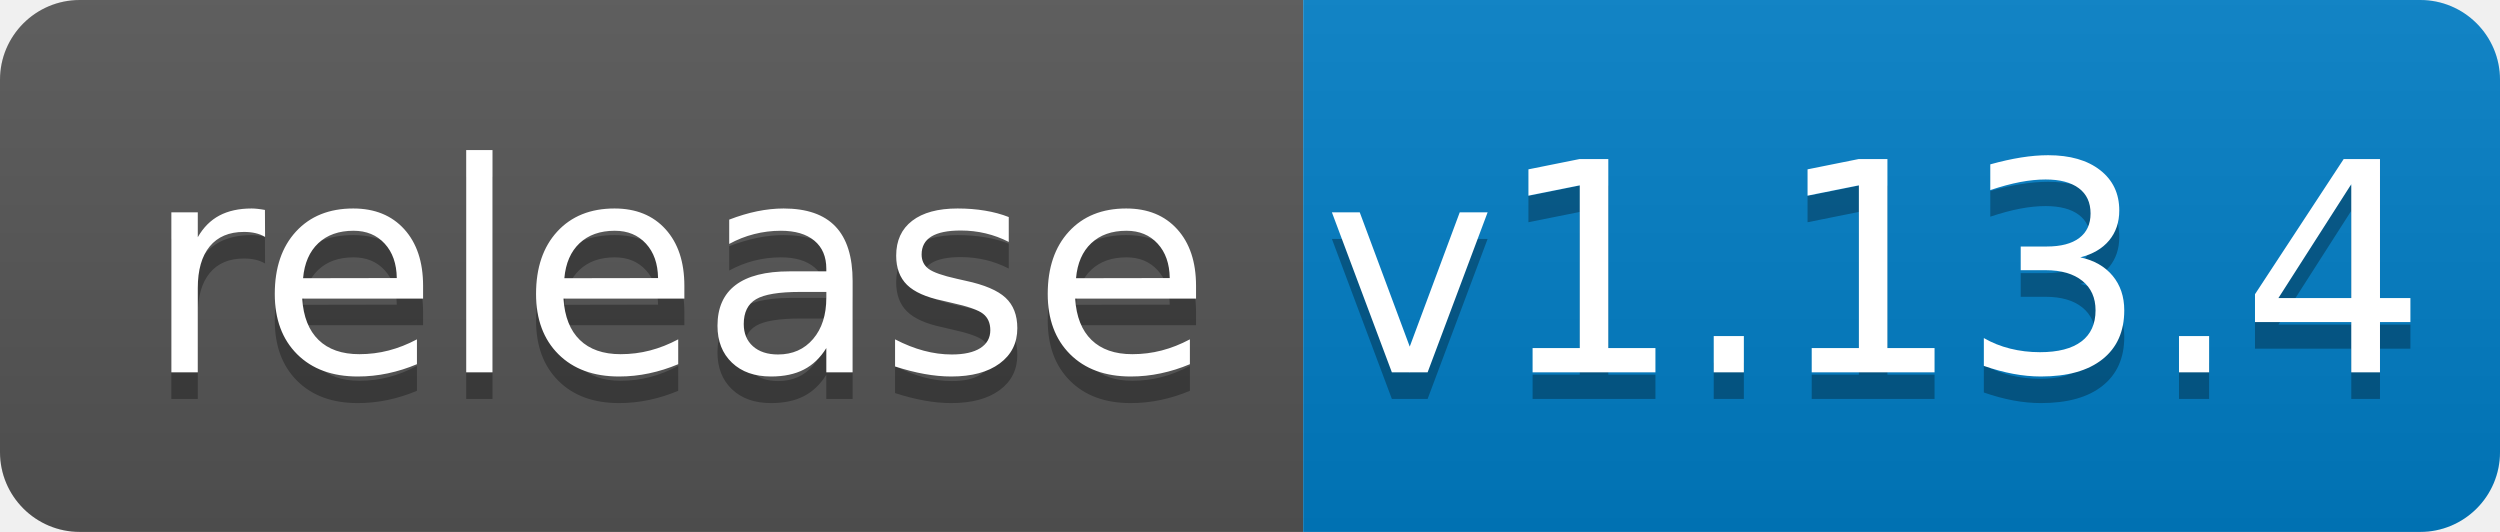
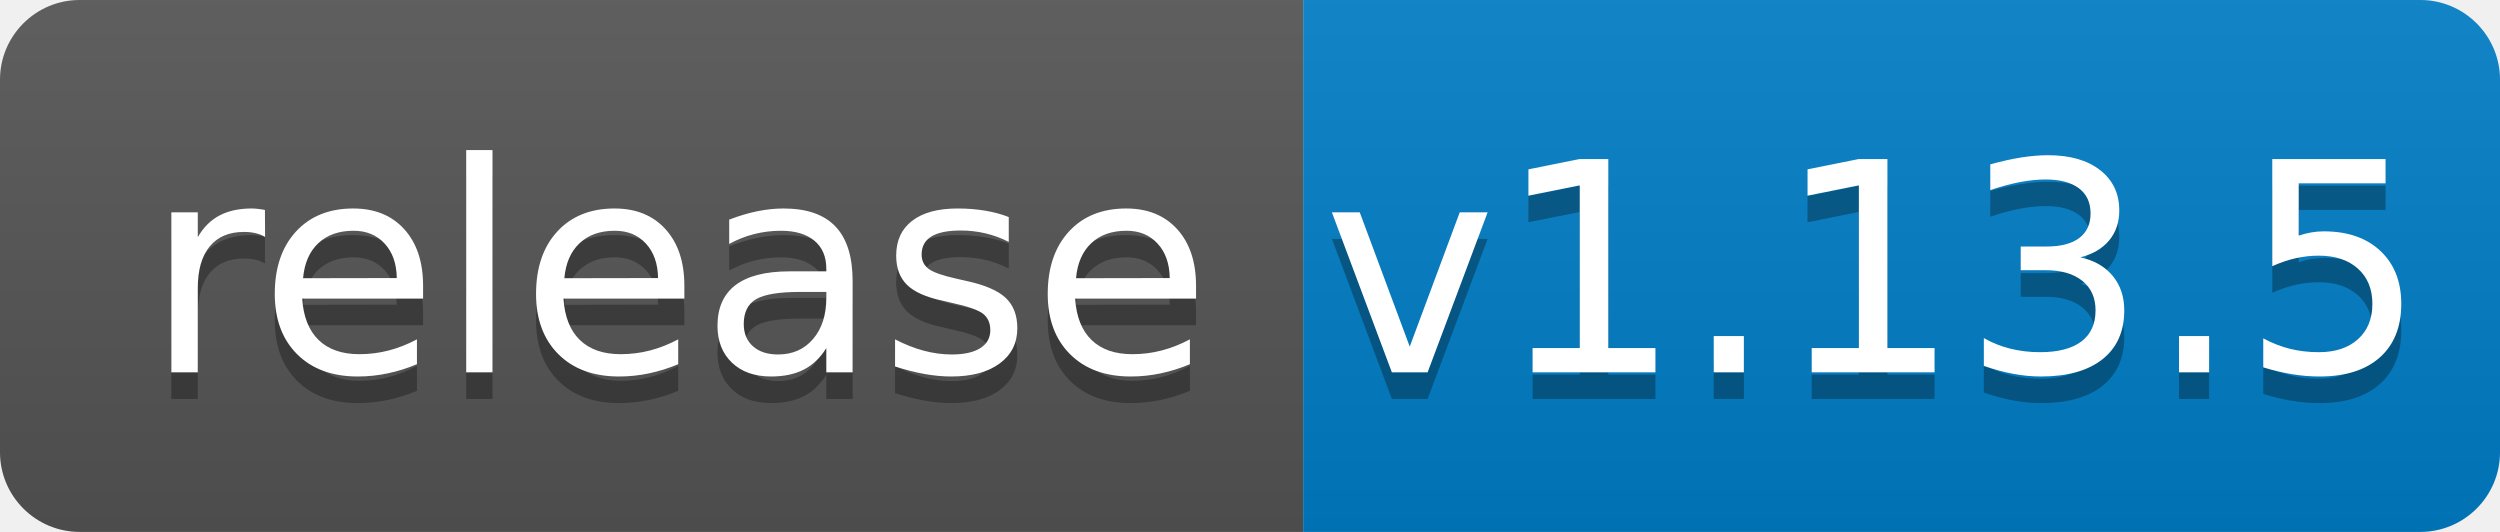
<svg xmlns="http://www.w3.org/2000/svg" width="94" height="20">
  <linearGradient id="b" x2="0" y2="100%">
    <stop offset="0" stop-color="#bbb" stop-opacity=".1" />
    <stop offset="1" stop-opacity=".1" />
  </linearGradient>
  <clipPath id="a">
    <rect width="94" height="20" rx="3" fill="#fff" />
  </clipPath>
  <g clip-path="url(#a)">
    <path fill="#555" d="M0 0h49v20H0z" />
    <path fill="#007ec6" d="M49 0h45v20H49z" />
    <path fill="url(#b)" d="M0 0h94v20H0z" />
  </g>
  <g fill="#fff" text-anchor="middle" font-family="DejaVu Sans,Verdana,Geneva,sans-serif" font-size="110">
    <text x="255" y="150" fill="#010101" fill-opacity=".3" transform="scale(.1)" textLength="390">release</text>
    <text x="255" y="140" transform="scale(.1)" textLength="390">release</text>
-     <text x="705" y="150" fill="#010101" fill-opacity=".3" transform="scale(.1)" textLength="350">v1.13.4</text>
-     <text x="705" y="140" transform="scale(.1)" textLength="350">v1.13.4</text>
+     <text x="705" y="150" fill="#010101" fill-opacity=".3" transform="scale(.1)" textLength="350">v1.13.5</text>
+     <text x="705" y="140" transform="scale(.1)" textLength="350">v1.13.5</text>
  </g>
</svg>
